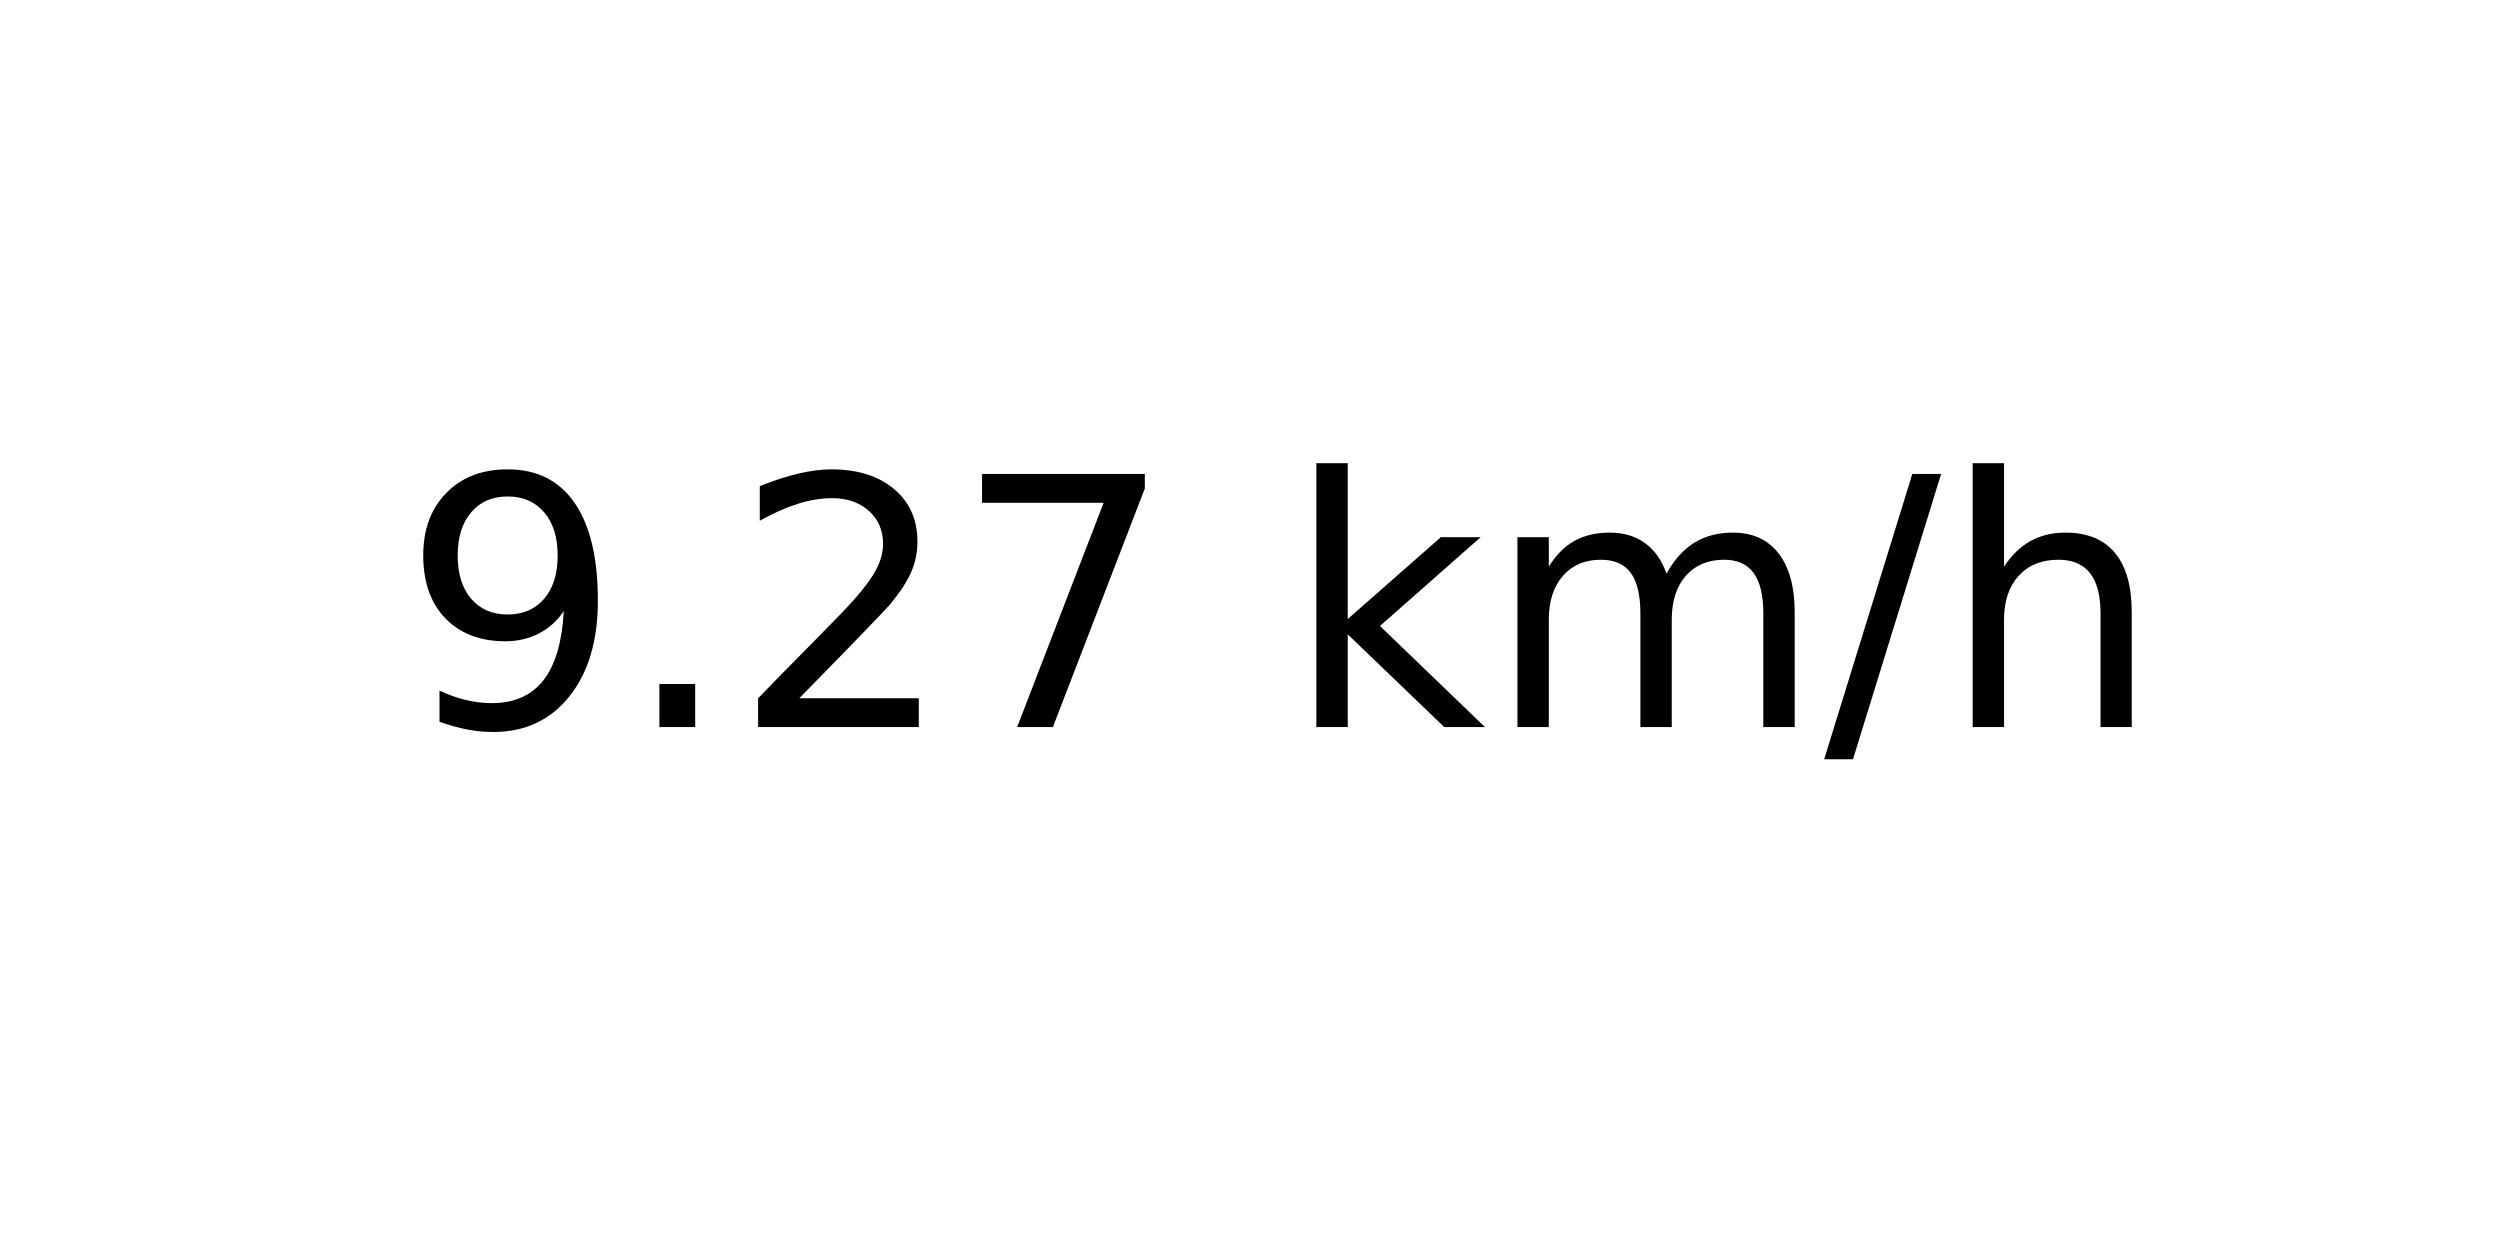
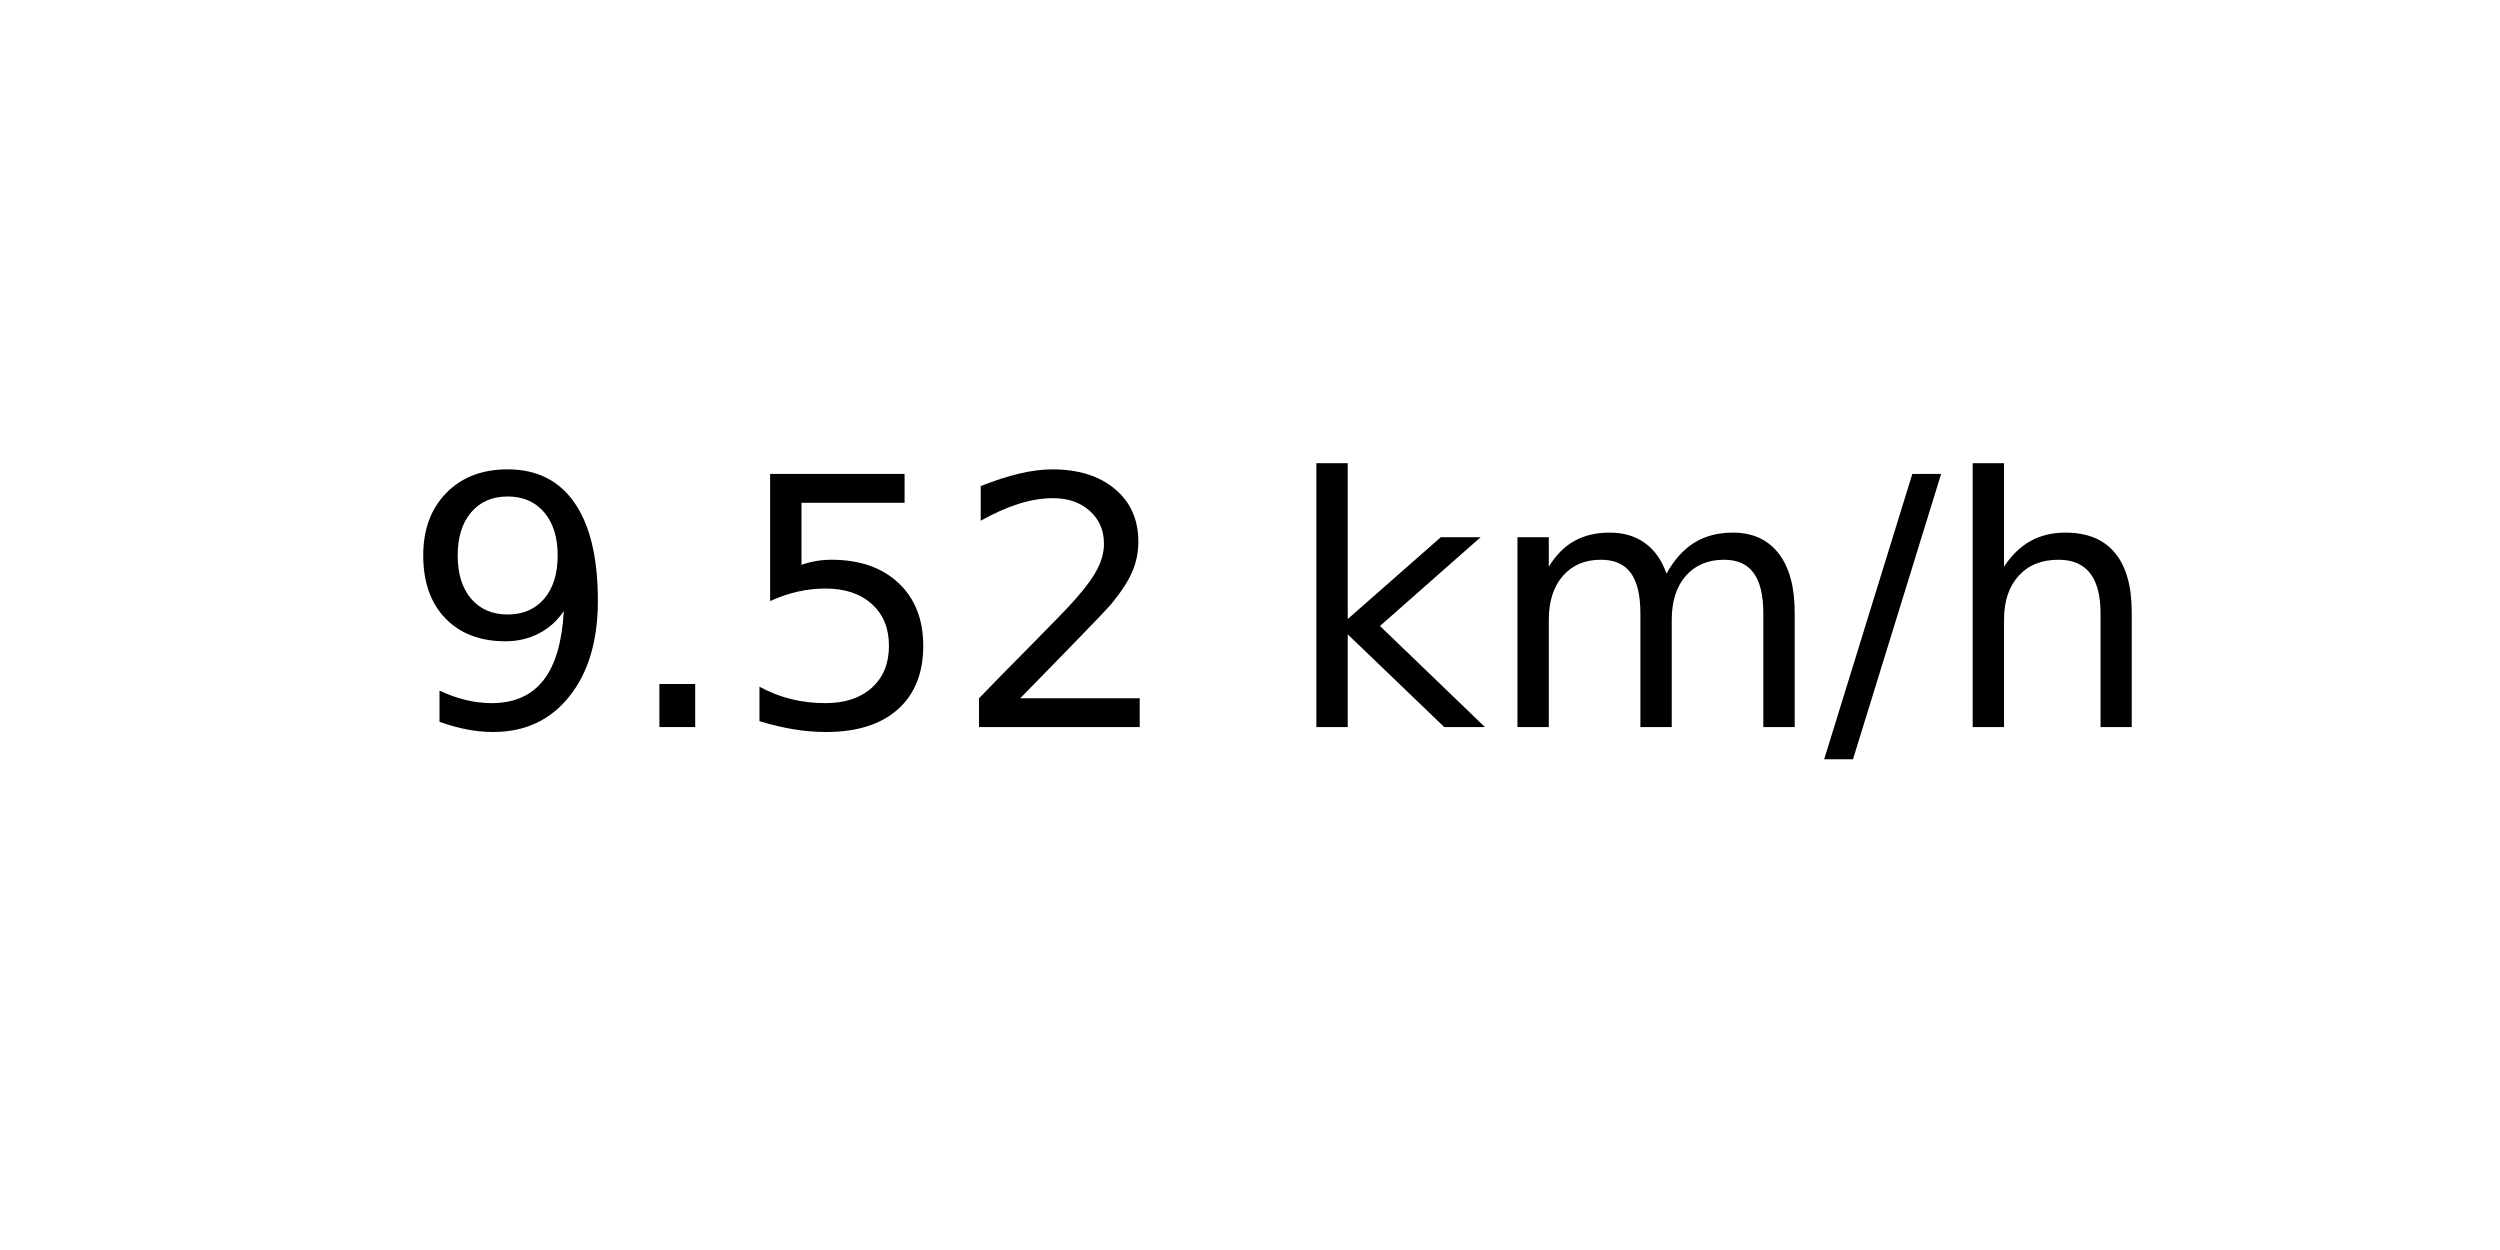
<svg xmlns="http://www.w3.org/2000/svg" xmlns:xlink="http://www.w3.org/1999/xlink" width="72pt" height="36pt" viewBox="0 0 72 36" version="1.1">
  <defs>
    <style type="text/css">*{stroke-linejoin: round; stroke-linecap: butt}</style>
  </defs>
  <g id="figure_1">
    <g id="axes_1">
      <g id="text_1">
        <g transform="translate(11.55937 20.93937) scale(0.1 -0.1)">
          <defs>
            <path id="DejaVuSans-39" d="M 703 97  L 703 672  Q 941 559 1184 500  Q 1428 441 1663 441  Q 2288 441 2617 861  Q 2947 1281 2994 2138  Q 2813 1869 2534 1725  Q 2256 1581 1919 1581  Q 1219 1581 811 2004  Q 403 2428 403 3163  Q 403 3881 828 4315  Q 1253 4750 1959 4750  Q 2769 4750 3195 4129  Q 3622 3509 3622 2328  Q 3622 1225 3098 567  Q 2575 -91 1691 -91  Q 1453 -91 1209 -44  Q 966 3 703 97  z M 1959 2075  Q 2384 2075 2632 2365  Q 2881 2656 2881 3163  Q 2881 3666 2632 3958  Q 2384 4250 1959 4250  Q 1534 4250 1286 3958  Q 1038 3666 1038 3163  Q 1038 2656 1286 2365  Q 1534 2075 1959 2075  z " transform="scale(0.015625)" />
            <path id="DejaVuSans-2e" d="M 684 794  L 1344 794  L 1344 0  L 684 0  L 684 794  z " transform="scale(0.015625)" />
+             <path id="DejaVuSans-35" d="M 691 4666  L 3169 4666  L 3169 4134  L 1269 4134  L 1269 2991  Q 1406 3038 1543 3061  Q 1681 3084 1819 3084  Q 2600 3084 3056 2656  Q 3513 2228 3513 1497  Q 3513 744 3044 326  Q 2575 -91 1722 -91  Q 1428 -91 1123 -41  Q 819 9 494 109  L 494 744  Q 775 591 1075 516  Q 1375 441 1709 441  Q 2250 441 2565 725  Q 2881 1009 2881 1497  Q 2881 1984 2565 2268  Q 2250 2553 1709 2553  Q 1456 2553 1204 2497  Q 953 2441 691 2322  L 691 4666  z " transform="scale(0.015625)" />
            <path id="DejaVuSans-32" d="M 1228 531  L 3431 531  L 3431 0  L 469 0  L 469 531  Q 828 903 1448 1529  Q 2069 2156 2228 2338  Q 2531 2678 2651 2914  Q 2772 3150 2772 3378  Q 2772 3750 2511 3984  Q 2250 4219 1831 4219  Q 1534 4219 1204 4116  Q 875 4013 500 3803  L 500 4441  Q 881 4594 1212 4672  Q 1544 4750 1819 4750  Q 2544 4750 2975 4387  Q 3406 4025 3406 3419  Q 3406 3131 3298 2873  Q 3191 2616 2906 2266  Q 2828 2175 2409 1742  Q 1991 1309 1228 531  z " transform="scale(0.015625)" />
-             <path id="DejaVuSans-37" d="M 525 4666  L 3525 4666  L 3525 4397  L 1831 0  L 1172 0  L 2766 4134  L 525 4134  L 525 4666  z " transform="scale(0.015625)" />
            <path id="DejaVuSans-20" transform="scale(0.015625)" />
            <path id="DejaVuSans-6b" d="M 581 4863  L 1159 4863  L 1159 1991  L 2875 3500  L 3609 3500  L 1753 1863  L 3688 0  L 2938 0  L 1159 1709  L 1159 0  L 581 0  L 581 4863  z " transform="scale(0.015625)" />
            <path id="DejaVuSans-6d" d="M 3328 2828  Q 3544 3216 3844 3400  Q 4144 3584 4550 3584  Q 5097 3584 5394 3201  Q 5691 2819 5691 2113  L 5691 0  L 5113 0  L 5113 2094  Q 5113 2597 4934 2840  Q 4756 3084 4391 3084  Q 3944 3084 3684 2787  Q 3425 2491 3425 1978  L 3425 0  L 2847 0  L 2847 2094  Q 2847 2600 2669 2842  Q 2491 3084 2119 3084  Q 1678 3084 1418 2786  Q 1159 2488 1159 1978  L 1159 0  L 581 0  L 581 3500  L 1159 3500  L 1159 2956  Q 1356 3278 1631 3431  Q 1906 3584 2284 3584  Q 2666 3584 2933 3390  Q 3200 3197 3328 2828  z " transform="scale(0.015625)" />
            <path id="DejaVuSans-2f" d="M 1625 4666  L 2156 4666  L 531 -594  L 0 -594  L 1625 4666  z " transform="scale(0.015625)" />
            <path id="DejaVuSans-68" d="M 3513 2113  L 3513 0  L 2938 0  L 2938 2094  Q 2938 2591 2744 2837  Q 2550 3084 2163 3084  Q 1697 3084 1428 2787  Q 1159 2491 1159 1978  L 1159 0  L 581 0  L 581 4863  L 1159 4863  L 1159 2956  Q 1366 3272 1645 3428  Q 1925 3584 2291 3584  Q 2894 3584 3203 3211  Q 3513 2838 3513 2113  z " transform="scale(0.015625)" />
          </defs>
          <use xlink:href="#DejaVuSans-39" />
          <use xlink:href="#DejaVuSans-2e" x="63.623" />
-           <use xlink:href="#DejaVuSans-32" x="95.41" />
-           <use xlink:href="#DejaVuSans-37" x="159.033" />
+           <use xlink:href="#DejaVuSans-35" x="95.41" />
+           <use xlink:href="#DejaVuSans-32" x="159.033" />
          <use xlink:href="#DejaVuSans-20" x="222.656" />
          <use xlink:href="#DejaVuSans-6b" x="254.443" />
          <use xlink:href="#DejaVuSans-6d" x="312.354" />
          <use xlink:href="#DejaVuSans-2f" x="409.766" />
          <use xlink:href="#DejaVuSans-68" x="443.457" />
        </g>
      </g>
    </g>
  </g>
</svg>
